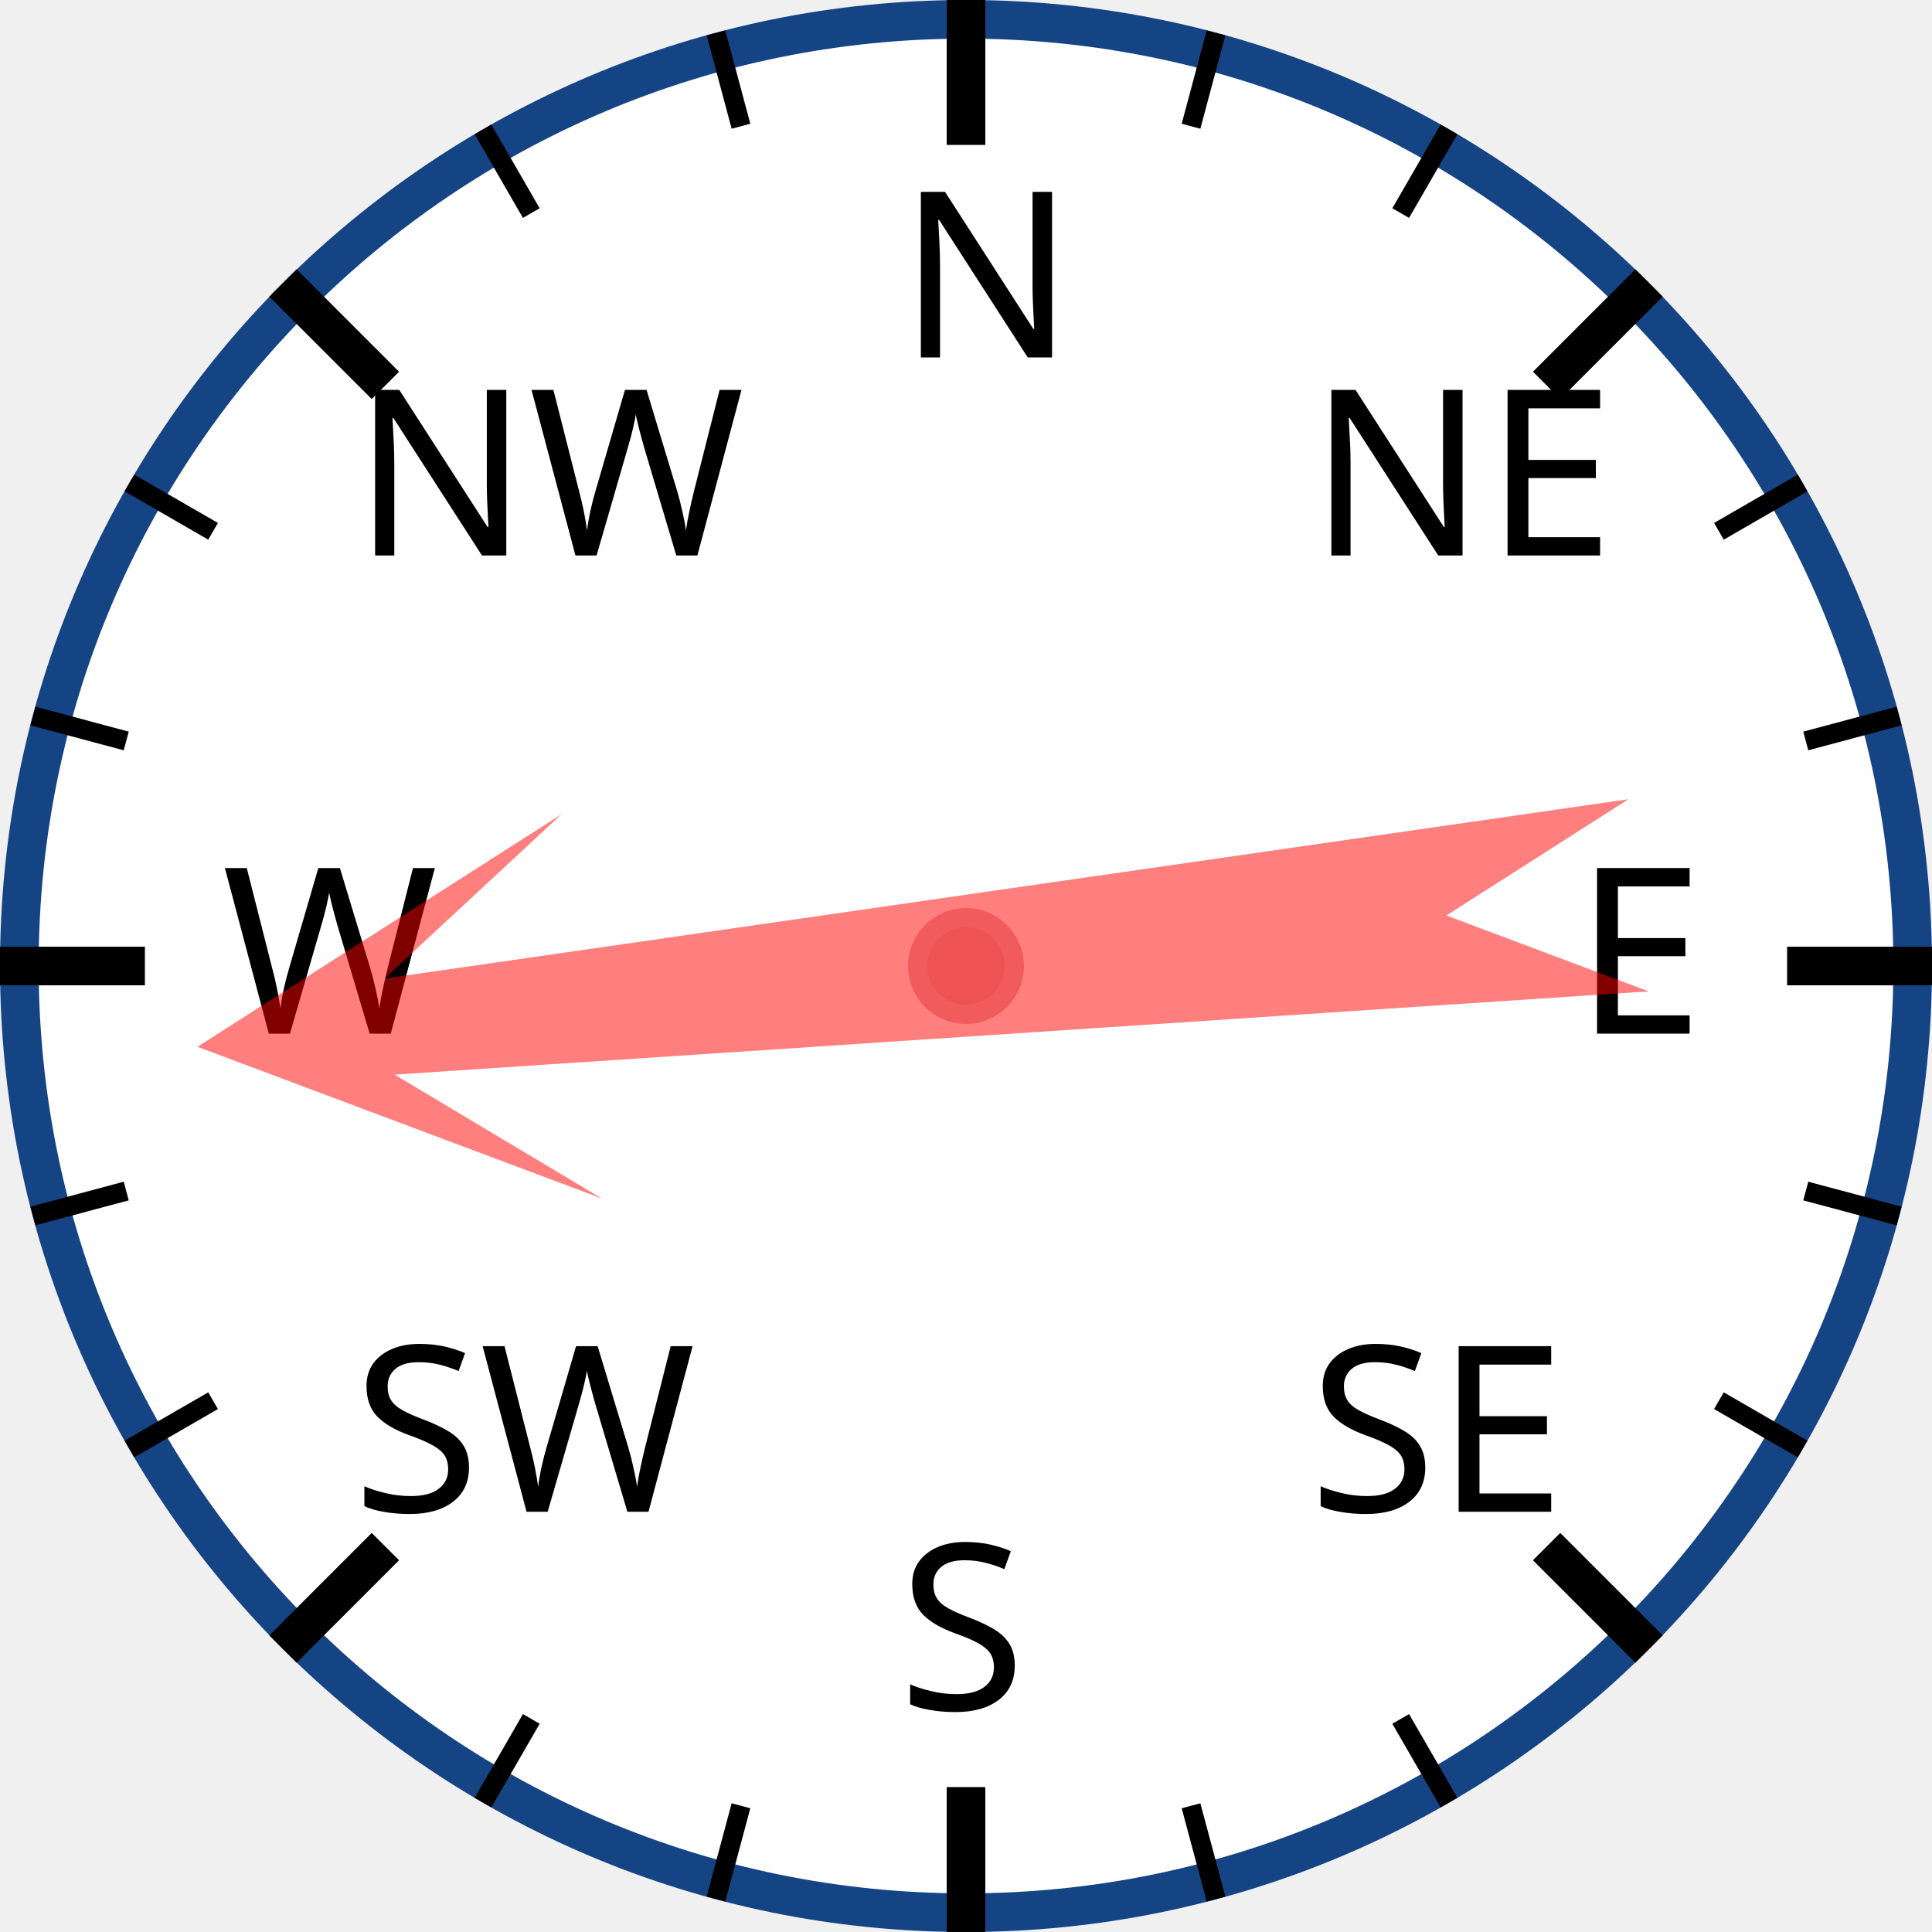
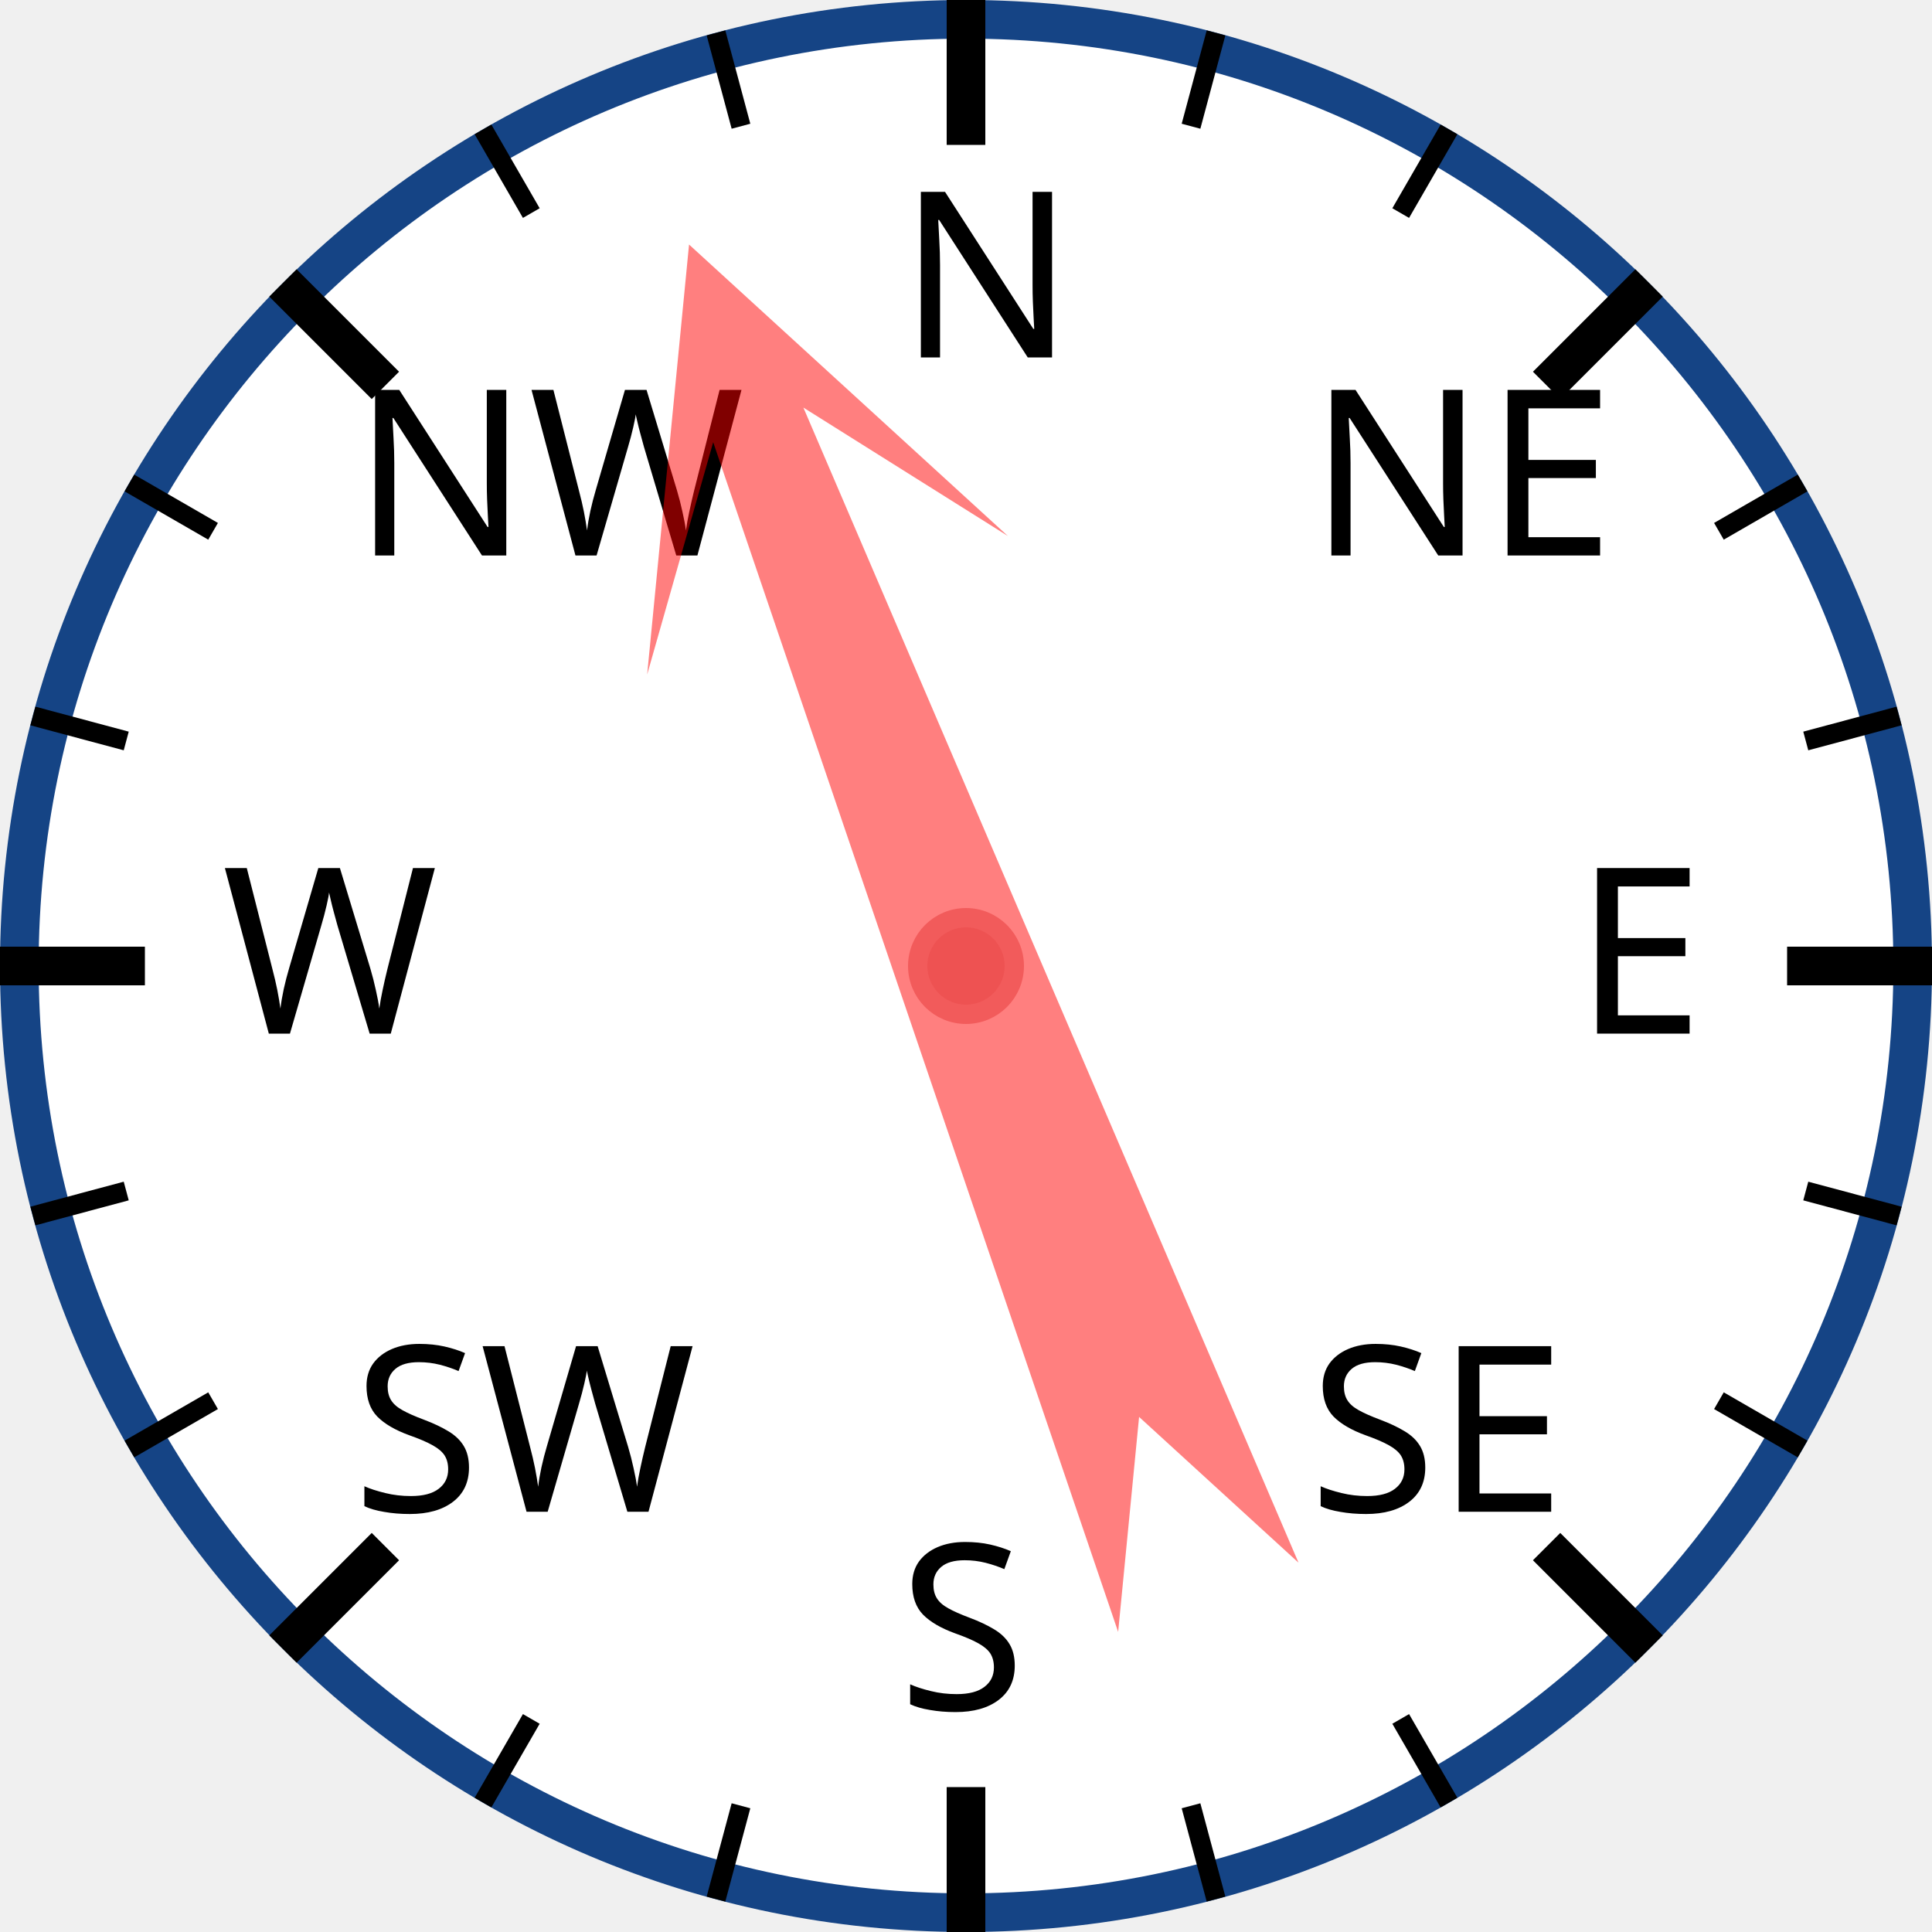
<svg xmlns="http://www.w3.org/2000/svg" width="120px" height="120px" viewBox="0 0 200 200">
  <circle cx="100" cy="100" r="98" style="fill: white; stroke: #154485; stroke-width: 4;" />
  <text x="93.0" y="37.0" style="font-family: sans-serif; font-size: 18pt;">N</text>
  <line x1="100.0" y1="0.0" x2="100.0" y2="15.0" style="stroke: black; stroke-width: 4;" />
  <line x1="74.118" y1="3.407" x2="76.706" y2="13.067" style="stroke: black; stroke-width: 2;" />
  <line x1="50" y1="13.397" x2="55" y2="22.058" style="stroke: black; stroke-width: 2;" />
  <text x="36.503" y="57.503" style="font-family: sans-serif; font-size: 18pt;">NW</text>
  <line x1="29.289" y1="29.289" x2="39.896" y2="39.896" style="stroke: black; stroke-width: 4;" />
  <line x1="13.397" y1="50" x2="22.058" y2="55" style="stroke: black; stroke-width: 2;" />
  <line x1="3.407" y1="74.118" x2="13.067" y2="76.706" style="stroke: black; stroke-width: 2;" />
  <text x="23.0" y="107.0" style="font-family: sans-serif; font-size: 18pt;">W</text>
  <line x1="0.0" y1="100.0" x2="15.0" y2="100.0" style="stroke: black; stroke-width: 4;" />
  <line x1="3.407" y1="125.882" x2="13.067" y2="123.294" style="stroke: black; stroke-width: 2;" />
  <line x1="13.397" y1="150" x2="22.058" y2="145" style="stroke: black; stroke-width: 2;" />
  <text x="36.503" y="156.497" style="font-family: sans-serif; font-size: 18pt;">SW</text>
  <line x1="29.289" y1="170.711" x2="39.896" y2="160.104" style="stroke: black; stroke-width: 4;" />
  <line x1="50" y1="186.603" x2="55" y2="177.942" style="stroke: black; stroke-width: 2;" />
  <line x1="74.118" y1="196.593" x2="76.706" y2="186.933" style="stroke: black; stroke-width: 2;" />
  <text x="93" y="177.0" style="font-family: sans-serif; font-size: 18pt;">S</text>
  <line x1="100" y1="200.0" x2="100" y2="185.0" style="stroke: black; stroke-width: 4;" />
  <line x1="125.882" y1="196.593" x2="123.294" y2="186.933" style="stroke: black; stroke-width: 2;" />
  <line x1="150.0" y1="186.603" x2="145.0" y2="177.942" style="stroke: black; stroke-width: 2;" />
  <text x="135.497" y="156.497" style="font-family: sans-serif; font-size: 18pt;">SE</text>
  <line x1="170.711" y1="170.711" x2="160.104" y2="160.104" style="stroke: black; stroke-width: 4;" />
  <line x1="186.603" y1="150" x2="177.942" y2="145" style="stroke: black; stroke-width: 2;" />
  <line x1="196.593" y1="125.882" x2="186.933" y2="123.294" style="stroke: black; stroke-width: 2;" />
  <text x="163.0" y="107" style="font-family: sans-serif; font-size: 18pt;">E</text>
  <line x1="200.0" y1="100" x2="185.0" y2="100" style="stroke: black; stroke-width: 4;" />
  <line x1="196.593" y1="74.118" x2="186.933" y2="76.706" style="stroke: black; stroke-width: 2;" />
  <line x1="186.603" y1="50" x2="177.942" y2="55" style="stroke: black; stroke-width: 2;" />
  <text x="135.497" y="57.503" style="font-family: sans-serif; font-size: 18pt;">NE</text>
  <line x1="170.711" y1="29.289" x2="160.104" y2="39.896" style="stroke: black; stroke-width: 4;" />
  <line x1="150" y1="13.397" x2="145" y2="22.058" style="stroke: black; stroke-width: 2;" />
  <line x1="125.882" y1="3.407" x2="123.294" y2="13.067" style="stroke: black; stroke-width: 2;" />
-   <polygon points="100 20 120 60 105 40 110 170 100 150 90 170 95 40 80 60" style="fill: red; fill-opacity: 0.5;" transform="rotate(264,100,100)" />
+   <polygon points="100 20 120 60 105 40 110 170 100 150 90 170 95 40 80 60" style="fill: red; fill-opacity: 0.5;" transform="rotate(339,100,100)" />
  <circle cx="100" cy="100" r="5" style="fill: #EE5252; stroke: #F25B5B; stroke-width: 2;" />
</svg>
